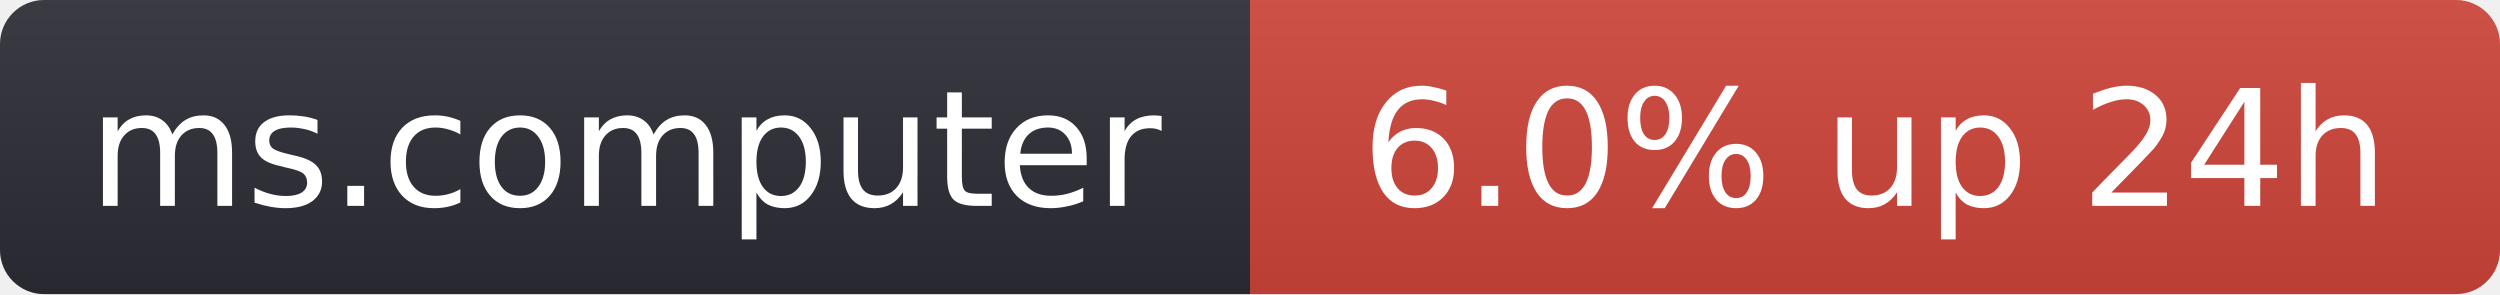
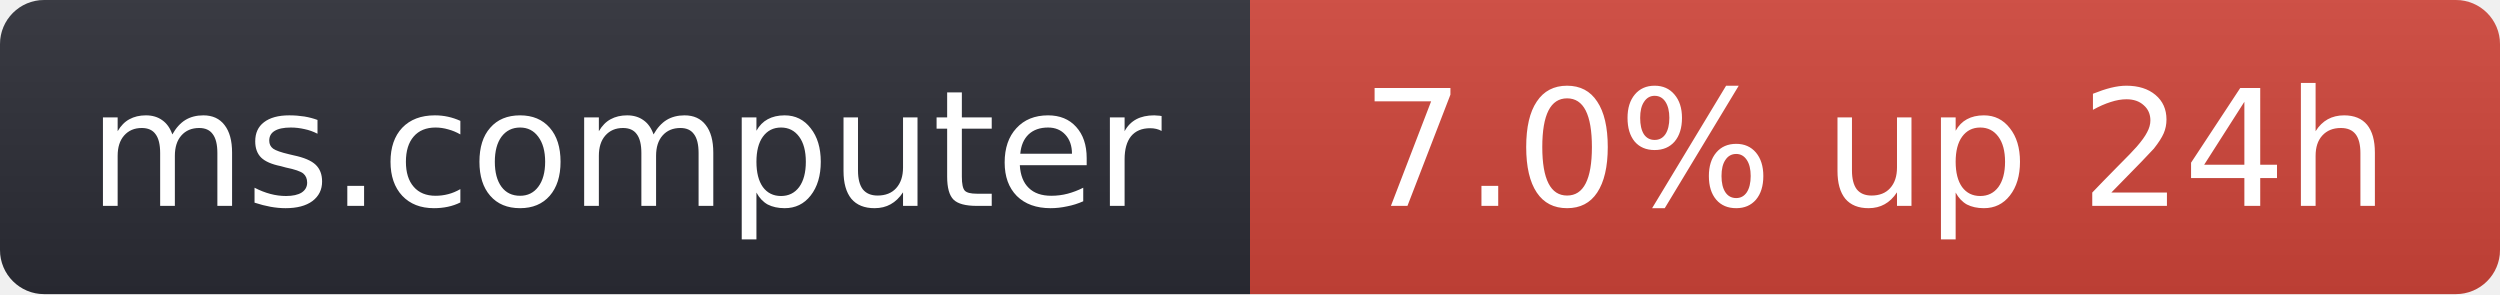
- <svg xmlns="http://www.w3.org/2000/svg" width="170" height="20" role="img" aria-label="ms.computer: 6.0% up 24h">
+ <svg xmlns="http://www.w3.org/2000/svg" width="170" height="20" role="img" aria-label="ms.computer: 7.0% up 24h">
  <linearGradient id="s" x2="0" y2="100%">
    <stop offset="0" stop-color="#bbb" stop-opacity=".1" />
    <stop offset="1" stop-opacity=".1" />
  </linearGradient>
  <clipPath id="r">
    <rect width="170" height="20" rx="3" fill="#fff" />
  </clipPath>
  <g clip-path="url(#r)">
    <rect width="85" height="20" fill="#2b2d35" />
    <rect x="85" width="85" height="20" fill="#d0453a" />
    <rect width="170" height="20" fill="url(#s)" />
  </g>
  <g fill="#fff" text-anchor="middle" font-family="Verdana,Geneva,DejaVu Sans,sans-serif" font-size="11">
    <text x="42.5" y="14">ms.computer</text>
-     <text x="127.5" y="14">6.0% up 24h</text>
+     <text x="127.5" y="14">7.0% up 24h</text>
  </g>
</svg>
